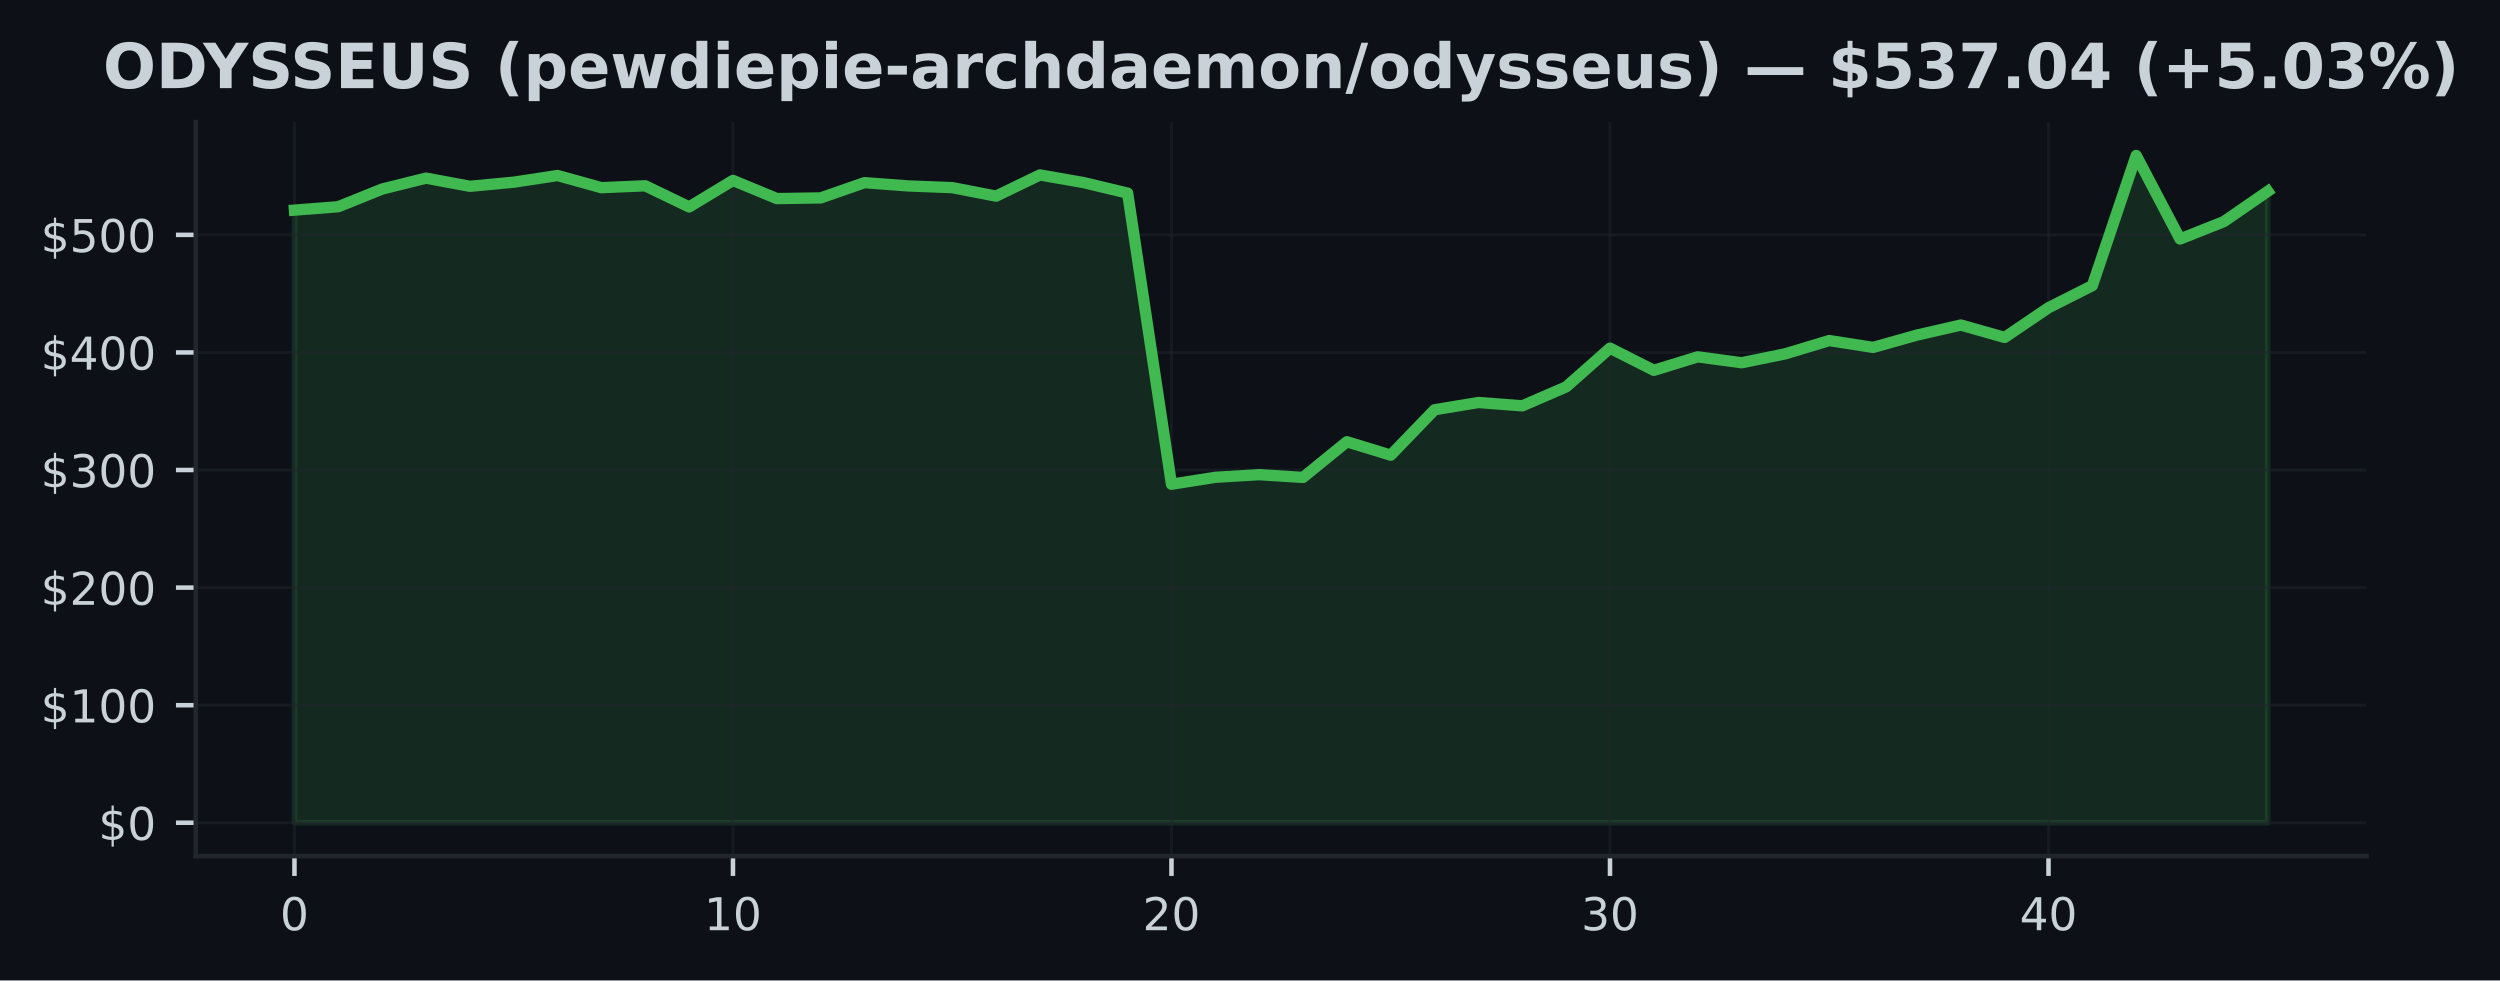
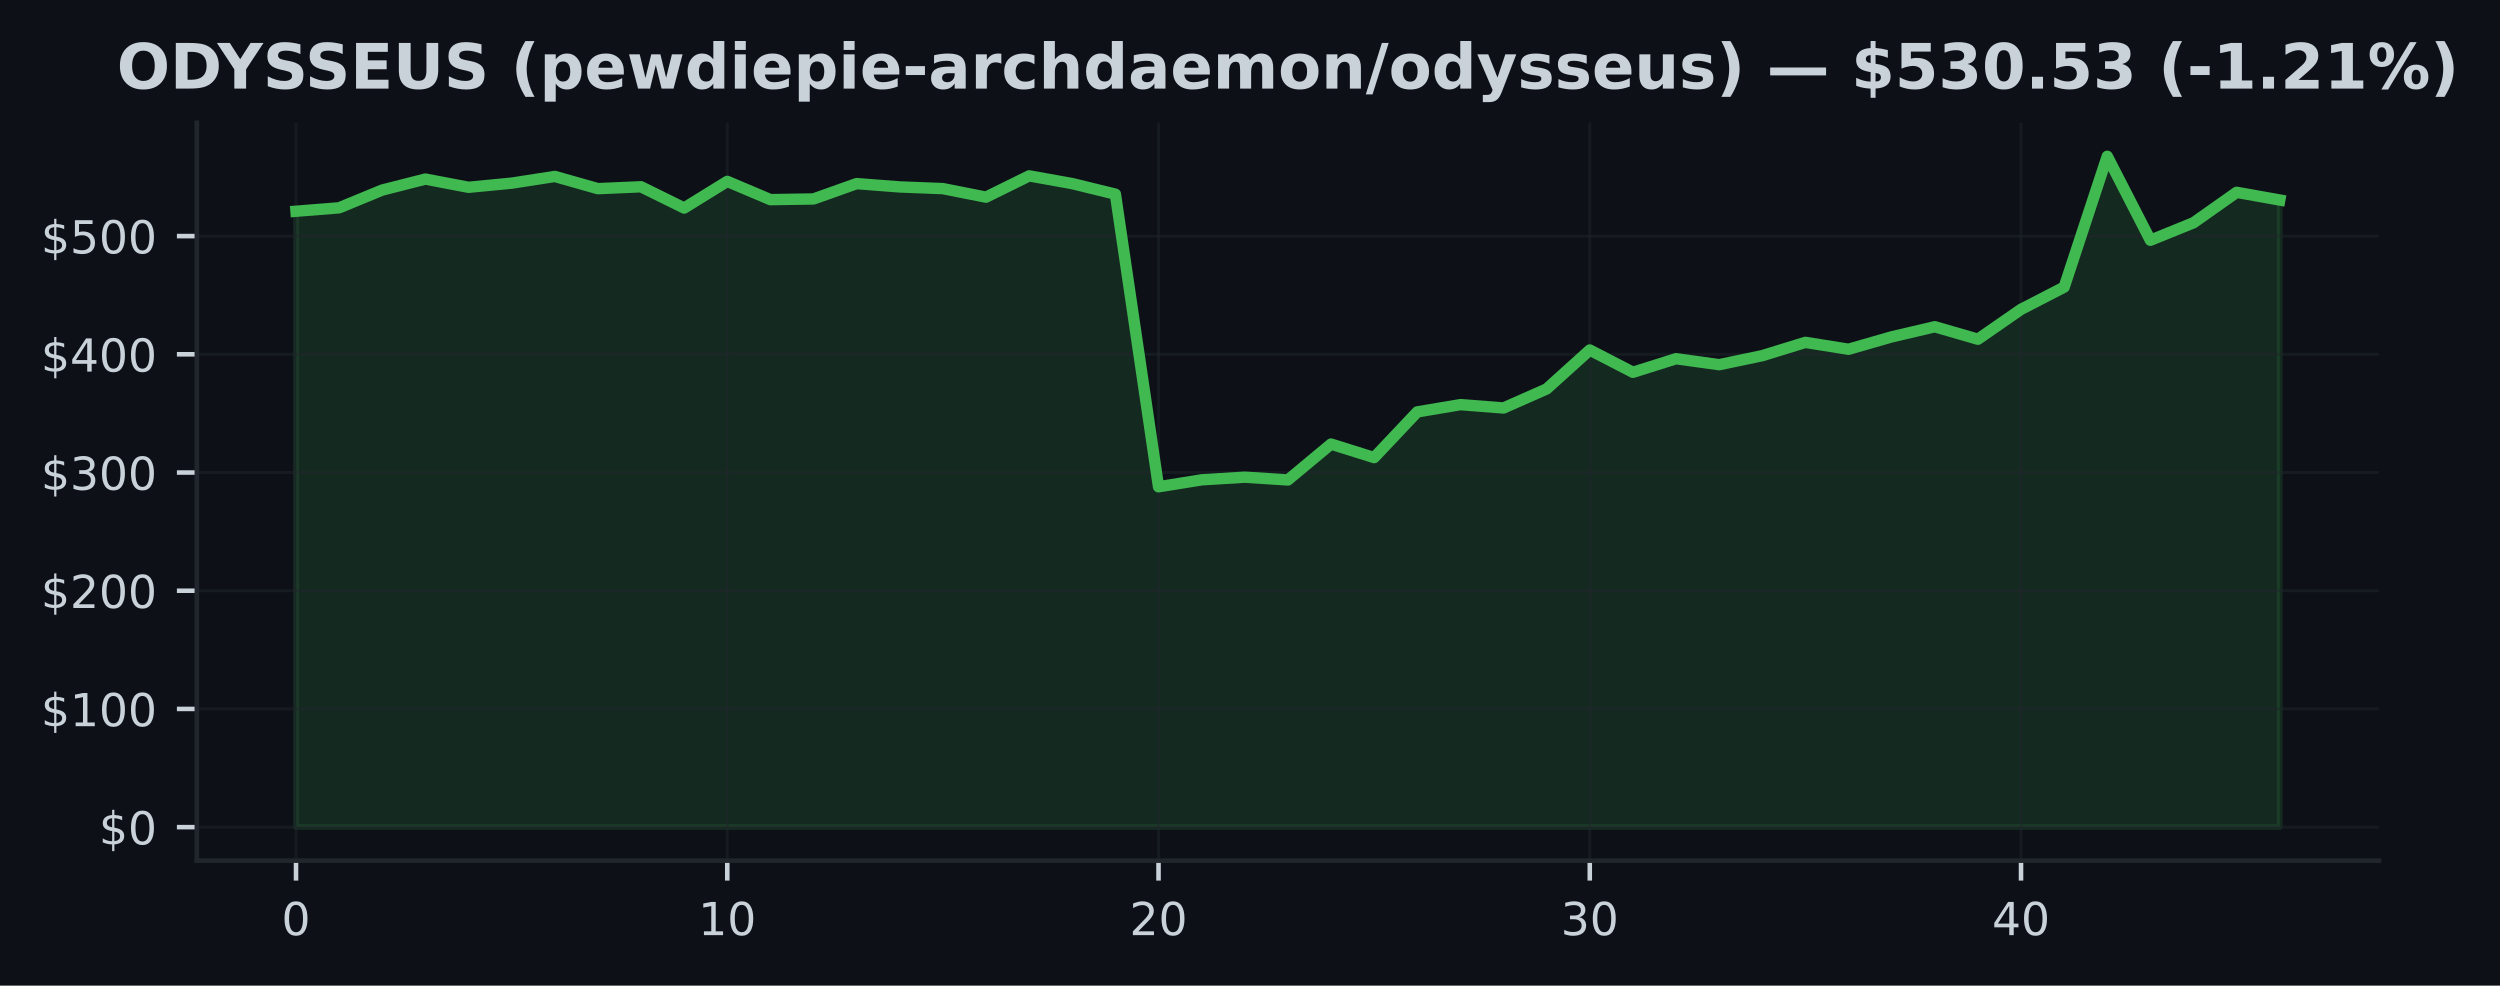
- <svg xmlns="http://www.w3.org/2000/svg" xmlns:xlink="http://www.w3.org/1999/xlink" width="441.288pt" height="173.061pt" viewBox="0 0 441.288 173.061" version="1.1">
+ <svg xmlns="http://www.w3.org/2000/svg" xmlns:xlink="http://www.w3.org/1999/xlink" width="438.962pt" height="173.061pt" viewBox="0 0 438.962 173.061" version="1.1">
  <defs>
    <style type="text/css">*{stroke-linejoin: round; stroke-linecap: butt}</style>
  </defs>
  <g id="figure_1">
    <g id="patch_1">
-       <path d="M 0 173.061  L 441.288 173.061  L 441.288 0  L 0 0  z " style="fill: #0d1117" />
+       <path d="M 0 173.061  L 438.962 173.061  L 438.962 0  L 0 0  z " style="fill: #0d1117" />
    </g>
    <g id="axes_1">
      <g id="patch_2">
        <path d="M 34.56 151.118  L 417.71 151.118  L 417.71 21.558  L 34.56 21.558  z " style="fill: #0d1117" />
      </g>
      <g id="FillBetweenPolyCollection_1">
        <defs>
-           <path id="m5da4e357b6" d="M 51.976 -27.832  L 51.976 -135.969  L 59.716 -136.573  L 67.457 -139.692  L 75.197 -141.618  L 82.938 -140.174  L 90.678 -140.902  L 98.418 -142.079  L 106.159 -139.935  L 113.899 -140.267  L 121.64 -136.533  L 129.38 -141.211  L 137.12 -138.007  L 144.861 -138.127  L 152.601 -140.821  L 160.342 -140.238  L 168.082 -139.941  L 175.822 -138.443  L 183.563 -142.181  L 191.303 -140.823  L 199.044 -138.968  L 206.784 -87.588  L 214.524 -88.808  L 222.265 -89.275  L 230.005 -88.785  L 237.746 -95.087  L 245.486 -92.714  L 253.226 -100.736  L 260.967 -102.012  L 268.707 -101.423  L 276.448 -104.771  L 284.188 -111.605  L 291.928 -107.693  L 299.669 -110.075  L 307.409 -109.027  L 315.15 -110.611  L 322.89 -112.946  L 330.63 -111.736  L 338.371 -113.913  L 346.111 -115.687  L 353.852 -113.498  L 361.592 -118.745  L 369.332 -122.646  L 377.073 -145.613  L 384.813 -130.876  L 392.554 -133.951  L 400.294 -139.292  L 400.294 -27.832  L 400.294 -27.832  L 392.554 -27.832  L 384.813 -27.832  L 377.073 -27.832  L 369.332 -27.832  L 361.592 -27.832  L 353.852 -27.832  L 346.111 -27.832  L 338.371 -27.832  L 330.63 -27.832  L 322.89 -27.832  L 315.15 -27.832  L 307.409 -27.832  L 299.669 -27.832  L 291.928 -27.832  L 284.188 -27.832  L 276.448 -27.832  L 268.707 -27.832  L 260.967 -27.832  L 253.226 -27.832  L 245.486 -27.832  L 237.746 -27.832  L 230.005 -27.832  L 222.265 -27.832  L 214.524 -27.832  L 206.784 -27.832  L 199.044 -27.832  L 191.303 -27.832  L 183.563 -27.832  L 175.822 -27.832  L 168.082 -27.832  L 160.342 -27.832  L 152.601 -27.832  L 144.861 -27.832  L 137.12 -27.832  L 129.38 -27.832  L 121.64 -27.832  L 113.899 -27.832  L 106.159 -27.832  L 98.418 -27.832  L 90.678 -27.832  L 82.938 -27.832  L 75.197 -27.832  L 67.457 -27.832  L 59.716 -27.832  L 51.976 -27.832  z " style="stroke: #3fb950; stroke-opacity: 0.15" />
+           <path id="m3470748bbb" d="M 51.976 -27.832  L 51.976 -135.969  L 59.548 -136.573  L 67.12 -139.692  L 74.692 -141.618  L 82.264 -140.174  L 89.837 -140.902  L 97.409 -142.079  L 104.981 -139.935  L 112.553 -140.267  L 120.125 -136.533  L 127.697 -141.211  L 135.269 -138.007  L 142.842 -138.127  L 150.414 -140.821  L 157.986 -140.238  L 165.558 -139.941  L 173.13 -138.443  L 180.702 -142.181  L 188.274 -140.823  L 195.846 -138.968  L 203.419 -87.588  L 210.991 -88.808  L 218.563 -89.275  L 226.135 -88.785  L 233.707 -95.087  L 241.279 -92.714  L 248.851 -100.736  L 256.424 -102.012  L 263.996 -101.423  L 271.568 -104.771  L 279.14 -111.605  L 286.712 -107.693  L 294.284 -110.075  L 301.856 -109.027  L 309.428 -110.611  L 317.001 -112.946  L 324.573 -111.736  L 332.145 -113.913  L 339.717 -115.687  L 347.289 -113.498  L 354.861 -118.745  L 362.433 -122.646  L 370.006 -145.613  L 377.578 -130.876  L 385.15 -133.951  L 392.722 -139.292  L 400.294 -137.94  L 400.294 -27.832  L 400.294 -27.832  L 392.722 -27.832  L 385.15 -27.832  L 377.578 -27.832  L 370.006 -27.832  L 362.433 -27.832  L 354.861 -27.832  L 347.289 -27.832  L 339.717 -27.832  L 332.145 -27.832  L 324.573 -27.832  L 317.001 -27.832  L 309.428 -27.832  L 301.856 -27.832  L 294.284 -27.832  L 286.712 -27.832  L 279.14 -27.832  L 271.568 -27.832  L 263.996 -27.832  L 256.424 -27.832  L 248.851 -27.832  L 241.279 -27.832  L 233.707 -27.832  L 226.135 -27.832  L 218.563 -27.832  L 210.991 -27.832  L 203.419 -27.832  L 195.846 -27.832  L 188.274 -27.832  L 180.702 -27.832  L 173.13 -27.832  L 165.558 -27.832  L 157.986 -27.832  L 150.414 -27.832  L 142.842 -27.832  L 135.269 -27.832  L 127.697 -27.832  L 120.125 -27.832  L 112.553 -27.832  L 104.981 -27.832  L 97.409 -27.832  L 89.837 -27.832  L 82.264 -27.832  L 74.692 -27.832  L 67.12 -27.832  L 59.548 -27.832  L 51.976 -27.832  z " style="stroke: #3fb950; stroke-opacity: 0.15" />
        </defs>
-         <g clip-path="url(#p5d2238ee7b)">
-           <use xlink:href="#m5da4e357b6" x="0" y="173.061" style="fill: #3fb950; fill-opacity: 0.15; stroke: #3fb950; stroke-opacity: 0.15" />
+         <g clip-path="url(#paad6cc7147)">
+           <use xlink:href="#m3470748bbb" x="0" y="173.061" style="fill: #3fb950; fill-opacity: 0.15; stroke: #3fb950; stroke-opacity: 0.15" />
        </g>
      </g>
      <g id="matplotlib.axis_1">
        <g id="xtick_1">
          <g id="line2d_1">
-             <path d="M 51.976 151.118  L 51.976 21.558  " clip-path="url(#p5d2238ee7b)" style="fill: none; stroke: #21262d; stroke-opacity: 0.5; stroke-width: 0.5; stroke-linecap: square" />
+             <path d="M 51.976 151.118  L 51.976 21.558  " clip-path="url(#paad6cc7147)" style="fill: none; stroke: #21262d; stroke-opacity: 0.5; stroke-width: 0.5; stroke-linecap: square" />
          </g>
          <g id="line2d_2">
            <defs>
-               <path id="m92e3b420be" d="M 0 0  L 0 3.5  " style="stroke: #c9d1d9; stroke-width: 0.8" />
+               <path id="m1398253176" d="M 0 0  L 0 3.5  " style="stroke: #c9d1d9; stroke-width: 0.8" />
            </defs>
            <g>
-               <use xlink:href="#m92e3b420be" x="51.976" y="151.118" style="fill: #c9d1d9; stroke: #c9d1d9; stroke-width: 0.8" />
+               <use xlink:href="#m1398253176" x="51.976" y="151.118" style="fill: #c9d1d9; stroke: #c9d1d9; stroke-width: 0.8" />
            </g>
          </g>
          <g id="text_1">
            <g style="fill: #c9d1d9" transform="translate(49.43091 164.197) scale(0.08 -0.08)">
              <defs>
                <path id="DejaVuSans-30" d="M 2034 4250  Q 1547 4250 1301 3770  Q 1056 3291 1056 2328  Q 1056 1369 1301 889  Q 1547 409 2034 409  Q 2525 409 2770 889  Q 3016 1369 3016 2328  Q 3016 3291 2770 3770  Q 2525 4250 2034 4250  z M 2034 4750  Q 2819 4750 3233 4129  Q 3647 3509 3647 2328  Q 3647 1150 3233 529  Q 2819 -91 2034 -91  Q 1250 -91 836 529  Q 422 1150 422 2328  Q 422 3509 836 4129  Q 1250 4750 2034 4750  z " transform="scale(0.015625)" />
              </defs>
              <use xlink:href="#DejaVuSans-30" />
            </g>
          </g>
        </g>
        <g id="xtick_2">
          <g id="line2d_3">
-             <path d="M 129.38 151.118  L 129.38 21.558  " clip-path="url(#p5d2238ee7b)" style="fill: none; stroke: #21262d; stroke-opacity: 0.5; stroke-width: 0.5; stroke-linecap: square" />
+             <path d="M 127.697 151.118  L 127.697 21.558  " clip-path="url(#paad6cc7147)" style="fill: none; stroke: #21262d; stroke-opacity: 0.5; stroke-width: 0.5; stroke-linecap: square" />
          </g>
          <g id="line2d_4">
            <g>
-               <use xlink:href="#m92e3b420be" x="129.38" y="151.118" style="fill: #c9d1d9; stroke: #c9d1d9; stroke-width: 0.8" />
+               <use xlink:href="#m1398253176" x="127.697" y="151.118" style="fill: #c9d1d9; stroke: #c9d1d9; stroke-width: 0.8" />
            </g>
          </g>
          <g id="text_2">
-             <g style="fill: #c9d1d9" transform="translate(124.2899 164.197) scale(0.08 -0.08)">
+             <g style="fill: #c9d1d9" transform="translate(122.6073 164.197) scale(0.08 -0.08)">
              <defs>
                <path id="DejaVuSans-31" d="M 794 531  L 1825 531  L 1825 4091  L 703 3866  L 703 4441  L 1819 4666  L 2450 4666  L 2450 531  L 3481 531  L 3481 0  L 794 0  L 794 531  z " transform="scale(0.015625)" />
              </defs>
              <use xlink:href="#DejaVuSans-31" />
              <use xlink:href="#DejaVuSans-30" transform="translate(63.62305 0)" />
            </g>
          </g>
        </g>
        <g id="xtick_3">
          <g id="line2d_5">
-             <path d="M 206.784 151.118  L 206.784 21.558  " clip-path="url(#p5d2238ee7b)" style="fill: none; stroke: #21262d; stroke-opacity: 0.5; stroke-width: 0.5; stroke-linecap: square" />
+             <path d="M 203.419 151.118  L 203.419 21.558  " clip-path="url(#paad6cc7147)" style="fill: none; stroke: #21262d; stroke-opacity: 0.5; stroke-width: 0.5; stroke-linecap: square" />
          </g>
          <g id="line2d_6">
            <g>
-               <use xlink:href="#m92e3b420be" x="206.784" y="151.118" style="fill: #c9d1d9; stroke: #c9d1d9; stroke-width: 0.8" />
+               <use xlink:href="#m1398253176" x="203.419" y="151.118" style="fill: #c9d1d9; stroke: #c9d1d9; stroke-width: 0.8" />
            </g>
          </g>
          <g id="text_3">
-             <g style="fill: #c9d1d9" transform="translate(201.694 164.197) scale(0.08 -0.08)">
+             <g style="fill: #c9d1d9" transform="translate(198.3286 164.197) scale(0.08 -0.08)">
              <defs>
                <path id="DejaVuSans-32" d="M 1228 531  L 3431 531  L 3431 0  L 469 0  L 469 531  Q 828 903 1448 1529  Q 2069 2156 2228 2338  Q 2531 2678 2651 2914  Q 2772 3150 2772 3378  Q 2772 3750 2511 3984  Q 2250 4219 1831 4219  Q 1534 4219 1204 4116  Q 875 4013 500 3803  L 500 4441  Q 881 4594 1212 4672  Q 1544 4750 1819 4750  Q 2544 4750 2975 4387  Q 3406 4025 3406 3419  Q 3406 3131 3298 2873  Q 3191 2616 2906 2266  Q 2828 2175 2409 1742  Q 1991 1309 1228 531  z " transform="scale(0.015625)" />
              </defs>
              <use xlink:href="#DejaVuSans-32" />
              <use xlink:href="#DejaVuSans-30" transform="translate(63.62305 0)" />
            </g>
          </g>
        </g>
        <g id="xtick_4">
          <g id="line2d_7">
-             <path d="M 284.188 151.118  L 284.188 21.558  " clip-path="url(#p5d2238ee7b)" style="fill: none; stroke: #21262d; stroke-opacity: 0.5; stroke-width: 0.5; stroke-linecap: square" />
+             <path d="M 279.14 151.118  L 279.14 21.558  " clip-path="url(#paad6cc7147)" style="fill: none; stroke: #21262d; stroke-opacity: 0.5; stroke-width: 0.5; stroke-linecap: square" />
          </g>
          <g id="line2d_8">
            <g>
-               <use xlink:href="#m92e3b420be" x="284.188" y="151.118" style="fill: #c9d1d9; stroke: #c9d1d9; stroke-width: 0.8" />
+               <use xlink:href="#m1398253176" x="279.14" y="151.118" style="fill: #c9d1d9; stroke: #c9d1d9; stroke-width: 0.8" />
            </g>
          </g>
          <g id="text_4">
-             <g style="fill: #c9d1d9" transform="translate(279.098 164.197) scale(0.08 -0.08)">
+             <g style="fill: #c9d1d9" transform="translate(274.0499 164.197) scale(0.08 -0.08)">
              <defs>
                <path id="DejaVuSans-33" d="M 2597 2516  Q 3050 2419 3304 2112  Q 3559 1806 3559 1356  Q 3559 666 3084 287  Q 2609 -91 1734 -91  Q 1441 -91 1130 -33  Q 819 25 488 141  L 488 750  Q 750 597 1062 519  Q 1375 441 1716 441  Q 2309 441 2620 675  Q 2931 909 2931 1356  Q 2931 1769 2642 2001  Q 2353 2234 1838 2234  L 1294 2234  L 1294 2753  L 1863 2753  Q 2328 2753 2575 2939  Q 2822 3125 2822 3475  Q 2822 3834 2567 4026  Q 2313 4219 1838 4219  Q 1578 4219 1281 4162  Q 984 4106 628 3988  L 628 4550  Q 988 4650 1302 4700  Q 1616 4750 1894 4750  Q 2613 4750 3031 4423  Q 3450 4097 3450 3541  Q 3450 3153 3228 2886  Q 3006 2619 2597 2516  z " transform="scale(0.015625)" />
              </defs>
              <use xlink:href="#DejaVuSans-33" />
              <use xlink:href="#DejaVuSans-30" transform="translate(63.62305 0)" />
            </g>
          </g>
        </g>
        <g id="xtick_5">
          <g id="line2d_9">
-             <path d="M 361.592 151.118  L 361.592 21.558  " clip-path="url(#p5d2238ee7b)" style="fill: none; stroke: #21262d; stroke-opacity: 0.5; stroke-width: 0.5; stroke-linecap: square" />
+             <path d="M 354.861 151.118  L 354.861 21.558  " clip-path="url(#paad6cc7147)" style="fill: none; stroke: #21262d; stroke-opacity: 0.5; stroke-width: 0.5; stroke-linecap: square" />
          </g>
          <g id="line2d_10">
            <g>
-               <use xlink:href="#m92e3b420be" x="361.592" y="151.118" style="fill: #c9d1d9; stroke: #c9d1d9; stroke-width: 0.8" />
+               <use xlink:href="#m1398253176" x="354.861" y="151.118" style="fill: #c9d1d9; stroke: #c9d1d9; stroke-width: 0.8" />
            </g>
          </g>
          <g id="text_5">
-             <g style="fill: #c9d1d9" transform="translate(356.5021 164.197) scale(0.08 -0.08)">
+             <g style="fill: #c9d1d9" transform="translate(349.7713 164.197) scale(0.08 -0.08)">
              <defs>
                <path id="DejaVuSans-34" d="M 2419 4116  L 825 1625  L 2419 1625  L 2419 4116  z M 2253 4666  L 3047 4666  L 3047 1625  L 3713 1625  L 3713 1100  L 3047 1100  L 3047 0  L 2419 0  L 2419 1100  L 313 1100  L 313 1709  L 2253 4666  z " transform="scale(0.015625)" />
              </defs>
              <use xlink:href="#DejaVuSans-34" />
              <use xlink:href="#DejaVuSans-30" transform="translate(63.62305 0)" />
            </g>
          </g>
        </g>
      </g>
      <g id="matplotlib.axis_2">
        <g id="ytick_1">
          <g id="line2d_11">
-             <path d="M 34.56 145.229  L 417.71 145.229  " clip-path="url(#p5d2238ee7b)" style="fill: none; stroke: #21262d; stroke-opacity: 0.5; stroke-width: 0.5; stroke-linecap: square" />
+             <path d="M 34.56 145.229  L 417.71 145.229  " clip-path="url(#paad6cc7147)" style="fill: none; stroke: #21262d; stroke-opacity: 0.5; stroke-width: 0.5; stroke-linecap: square" />
          </g>
          <g id="line2d_12">
            <defs>
-               <path id="mc736901698" d="M 0 0  L -3.5 0  " style="stroke: #c9d1d9; stroke-width: 0.8" />
+               <path id="mc2b0e1f0c0" d="M 0 0  L -3.5 0  " style="stroke: #c9d1d9; stroke-width: 0.8" />
            </defs>
            <g>
-               <use xlink:href="#mc736901698" x="34.56" y="145.229" style="fill: #c9d1d9; stroke: #c9d1d9; stroke-width: 0.8" />
+               <use xlink:href="#mc2b0e1f0c0" x="34.56" y="145.229" style="fill: #c9d1d9; stroke: #c9d1d9; stroke-width: 0.8" />
            </g>
          </g>
          <g id="text_6">
            <g style="fill: #c9d1d9" transform="translate(17.38 148.2686) scale(0.08 -0.08)">
              <defs>
                <path id="DejaVuSans-24" d="M 2163 -941  L 1850 -941  L 1847 0  Q 1519 6 1191 76  Q 863 147 531 288  L 531 850  Q 850 650 1176 548  Q 1503 447 1850 444  L 1850 1869  Q 1159 1981 845 2250  Q 531 2519 531 2988  Q 531 3497 872 3790  Q 1213 4084 1850 4128  L 1850 4863  L 2163 4863  L 2163 4138  Q 2453 4125 2725 4076  Q 2997 4028 3256 3944  L 3256 3397  Q 2997 3528 2723 3600  Q 2450 3672 2163 3684  L 2163 2350  Q 2872 2241 3206 1959  Q 3541 1678 3541 1191  Q 3541 663 3186 358  Q 2831 53 2163 6  L 2163 -941  z M 1850 2406  L 1850 3688  Q 1488 3647 1297 3481  Q 1106 3316 1106 3041  Q 1106 2772 1282 2622  Q 1459 2472 1850 2406  z M 2163 1806  L 2163 453  Q 2559 506 2761 678  Q 2963 850 2963 1131  Q 2963 1406 2770 1568  Q 2578 1731 2163 1806  z " transform="scale(0.015625)" />
              </defs>
              <use xlink:href="#DejaVuSans-24" />
              <use xlink:href="#DejaVuSans-30" transform="translate(63.62305 0)" />
            </g>
          </g>
        </g>
        <g id="ytick_2">
          <g id="line2d_13">
-             <path d="M 34.56 124.475  L 417.71 124.475  " clip-path="url(#p5d2238ee7b)" style="fill: none; stroke: #21262d; stroke-opacity: 0.5; stroke-width: 0.5; stroke-linecap: square" />
+             <path d="M 34.56 124.475  L 417.71 124.475  " clip-path="url(#paad6cc7147)" style="fill: none; stroke: #21262d; stroke-opacity: 0.5; stroke-width: 0.5; stroke-linecap: square" />
          </g>
          <g id="line2d_14">
            <g>
-               <use xlink:href="#mc736901698" x="34.56" y="124.475" style="fill: #c9d1d9; stroke: #c9d1d9; stroke-width: 0.8" />
+               <use xlink:href="#mc2b0e1f0c0" x="34.56" y="124.475" style="fill: #c9d1d9; stroke: #c9d1d9; stroke-width: 0.8" />
            </g>
          </g>
          <g id="text_7">
            <g style="fill: #c9d1d9" transform="translate(7.2 127.5141) scale(0.08 -0.08)">
              <use xlink:href="#DejaVuSans-24" />
              <use xlink:href="#DejaVuSans-31" transform="translate(63.62305 0)" />
              <use xlink:href="#DejaVuSans-30" transform="translate(127.2461 0)" />
              <use xlink:href="#DejaVuSans-30" transform="translate(190.8691 0)" />
            </g>
          </g>
        </g>
        <g id="ytick_3">
          <g id="line2d_15">
-             <path d="M 34.56 103.72  L 417.71 103.72  " clip-path="url(#p5d2238ee7b)" style="fill: none; stroke: #21262d; stroke-opacity: 0.5; stroke-width: 0.5; stroke-linecap: square" />
+             <path d="M 34.56 103.72  L 417.71 103.72  " clip-path="url(#paad6cc7147)" style="fill: none; stroke: #21262d; stroke-opacity: 0.5; stroke-width: 0.5; stroke-linecap: square" />
          </g>
          <g id="line2d_16">
            <g>
-               <use xlink:href="#mc736901698" x="34.56" y="103.72" style="fill: #c9d1d9; stroke: #c9d1d9; stroke-width: 0.8" />
+               <use xlink:href="#mc2b0e1f0c0" x="34.56" y="103.72" style="fill: #c9d1d9; stroke: #c9d1d9; stroke-width: 0.8" />
            </g>
          </g>
          <g id="text_8">
            <g style="fill: #c9d1d9" transform="translate(7.2 106.7596) scale(0.08 -0.08)">
              <use xlink:href="#DejaVuSans-24" />
              <use xlink:href="#DejaVuSans-32" transform="translate(63.62305 0)" />
              <use xlink:href="#DejaVuSans-30" transform="translate(127.2461 0)" />
              <use xlink:href="#DejaVuSans-30" transform="translate(190.8691 0)" />
            </g>
          </g>
        </g>
        <g id="ytick_4">
          <g id="line2d_17">
-             <path d="M 34.56 82.966  L 417.71 82.966  " clip-path="url(#p5d2238ee7b)" style="fill: none; stroke: #21262d; stroke-opacity: 0.5; stroke-width: 0.5; stroke-linecap: square" />
+             <path d="M 34.56 82.966  L 417.71 82.966  " clip-path="url(#paad6cc7147)" style="fill: none; stroke: #21262d; stroke-opacity: 0.5; stroke-width: 0.5; stroke-linecap: square" />
          </g>
          <g id="line2d_18">
            <g>
-               <use xlink:href="#mc736901698" x="34.56" y="82.966" style="fill: #c9d1d9; stroke: #c9d1d9; stroke-width: 0.8" />
+               <use xlink:href="#mc2b0e1f0c0" x="34.56" y="82.966" style="fill: #c9d1d9; stroke: #c9d1d9; stroke-width: 0.8" />
            </g>
          </g>
          <g id="text_9">
            <g style="fill: #c9d1d9" transform="translate(7.2 86.00505) scale(0.08 -0.08)">
              <use xlink:href="#DejaVuSans-24" />
              <use xlink:href="#DejaVuSans-33" transform="translate(63.62305 0)" />
              <use xlink:href="#DejaVuSans-30" transform="translate(127.2461 0)" />
              <use xlink:href="#DejaVuSans-30" transform="translate(190.8691 0)" />
            </g>
          </g>
        </g>
        <g id="ytick_5">
          <g id="line2d_19">
-             <path d="M 34.56 62.211  L 417.71 62.211  " clip-path="url(#p5d2238ee7b)" style="fill: none; stroke: #21262d; stroke-opacity: 0.5; stroke-width: 0.5; stroke-linecap: square" />
+             <path d="M 34.56 62.211  L 417.71 62.211  " clip-path="url(#paad6cc7147)" style="fill: none; stroke: #21262d; stroke-opacity: 0.5; stroke-width: 0.5; stroke-linecap: square" />
          </g>
          <g id="line2d_20">
            <g>
-               <use xlink:href="#mc736901698" x="34.56" y="62.211" style="fill: #c9d1d9; stroke: #c9d1d9; stroke-width: 0.8" />
+               <use xlink:href="#mc2b0e1f0c0" x="34.56" y="62.211" style="fill: #c9d1d9; stroke: #c9d1d9; stroke-width: 0.8" />
            </g>
          </g>
          <g id="text_10">
            <g style="fill: #c9d1d9" transform="translate(7.2 65.25054) scale(0.08 -0.08)">
              <use xlink:href="#DejaVuSans-24" />
              <use xlink:href="#DejaVuSans-34" transform="translate(63.62305 0)" />
              <use xlink:href="#DejaVuSans-30" transform="translate(127.2461 0)" />
              <use xlink:href="#DejaVuSans-30" transform="translate(190.8691 0)" />
            </g>
          </g>
        </g>
        <g id="ytick_6">
          <g id="line2d_21">
-             <path d="M 34.56 41.457  L 417.71 41.457  " clip-path="url(#p5d2238ee7b)" style="fill: none; stroke: #21262d; stroke-opacity: 0.5; stroke-width: 0.5; stroke-linecap: square" />
+             <path d="M 34.56 41.457  L 417.71 41.457  " clip-path="url(#paad6cc7147)" style="fill: none; stroke: #21262d; stroke-opacity: 0.5; stroke-width: 0.5; stroke-linecap: square" />
          </g>
          <g id="line2d_22">
            <g>
-               <use xlink:href="#mc736901698" x="34.56" y="41.457" style="fill: #c9d1d9; stroke: #c9d1d9; stroke-width: 0.8" />
+               <use xlink:href="#mc2b0e1f0c0" x="34.56" y="41.457" style="fill: #c9d1d9; stroke: #c9d1d9; stroke-width: 0.8" />
            </g>
          </g>
          <g id="text_11">
            <g style="fill: #c9d1d9" transform="translate(7.2 44.49604) scale(0.08 -0.08)">
              <defs>
                <path id="DejaVuSans-35" d="M 691 4666  L 3169 4666  L 3169 4134  L 1269 4134  L 1269 2991  Q 1406 3038 1543 3061  Q 1681 3084 1819 3084  Q 2600 3084 3056 2656  Q 3513 2228 3513 1497  Q 3513 744 3044 326  Q 2575 -91 1722 -91  Q 1428 -91 1123 -41  Q 819 9 494 109  L 494 744  Q 775 591 1075 516  Q 1375 441 1709 441  Q 2250 441 2565 725  Q 2881 1009 2881 1497  Q 2881 1984 2565 2268  Q 2250 2553 1709 2553  Q 1456 2553 1204 2497  Q 953 2441 691 2322  L 691 4666  z " transform="scale(0.015625)" />
              </defs>
              <use xlink:href="#DejaVuSans-24" />
              <use xlink:href="#DejaVuSans-35" transform="translate(63.62305 0)" />
              <use xlink:href="#DejaVuSans-30" transform="translate(127.2461 0)" />
              <use xlink:href="#DejaVuSans-30" transform="translate(190.8691 0)" />
            </g>
          </g>
        </g>
      </g>
      <g id="line2d_23">
-         <path d="M 51.976 37.092  L 59.716 36.488  L 67.457 33.369  L 75.197 31.443  L 82.938 32.887  L 90.678 32.159  L 98.418 30.982  L 106.159 33.126  L 113.899 32.794  L 121.64 36.527  L 129.38 31.849  L 137.12 35.054  L 144.861 34.934  L 152.601 32.24  L 160.342 32.823  L 168.082 33.12  L 175.822 34.618  L 183.563 30.88  L 191.303 32.238  L 199.044 34.093  L 206.784 85.473  L 214.524 84.252  L 222.265 83.785  L 230.005 84.275  L 237.746 77.974  L 245.486 80.346  L 253.226 72.325  L 260.967 71.048  L 268.707 71.638  L 276.448 68.29  L 284.188 61.456  L 291.928 65.368  L 299.669 62.985  L 307.409 64.033  L 315.15 62.45  L 322.89 60.115  L 330.63 61.325  L 338.371 59.148  L 346.111 57.373  L 353.852 59.563  L 361.592 54.316  L 369.332 50.414  L 377.073 27.447  L 384.813 42.185  L 392.554 39.109  L 400.294 33.769  " clip-path="url(#p5d2238ee7b)" style="fill: none; stroke: #3fb950; stroke-width: 2; stroke-linecap: square" />
+         <path d="M 51.976 37.092  L 59.548 36.488  L 67.12 33.369  L 74.692 31.443  L 82.264 32.887  L 89.837 32.159  L 97.409 30.982  L 104.981 33.126  L 112.553 32.794  L 120.125 36.527  L 127.697 31.849  L 135.269 35.054  L 142.842 34.934  L 150.414 32.24  L 157.986 32.823  L 165.558 33.12  L 173.13 34.618  L 180.702 30.88  L 188.274 32.238  L 195.846 34.093  L 203.419 85.473  L 210.991 84.252  L 218.563 83.785  L 226.135 84.275  L 233.707 77.974  L 241.279 80.346  L 248.851 72.325  L 256.424 71.048  L 263.996 71.638  L 271.568 68.29  L 279.14 61.456  L 286.712 65.368  L 294.284 62.985  L 301.856 64.033  L 309.428 62.45  L 317.001 60.115  L 324.573 61.325  L 332.145 59.148  L 339.717 57.373  L 347.289 59.563  L 354.861 54.316  L 362.433 50.414  L 370.006 27.447  L 377.578 42.185  L 385.15 39.109  L 392.722 33.769  L 400.294 35.12  " clip-path="url(#paad6cc7147)" style="fill: none; stroke: #3fb950; stroke-width: 2; stroke-linecap: square" />
      </g>
      <g id="patch_3">
        <path d="M 34.56 151.118  L 34.56 21.558  " style="fill: none; stroke: #21262d; stroke-width: 0.8; stroke-linejoin: miter; stroke-linecap: square" />
      </g>
      <g id="patch_4">
        <path d="M 34.56 151.118  L 417.71 151.118  " style="fill: none; stroke: #21262d; stroke-width: 0.8; stroke-linejoin: miter; stroke-linecap: square" />
      </g>
      <g id="text_12">
-         <g style="fill: #c9d1d9" transform="translate(18.18172 15.55828) scale(0.11 -0.11)">
+         <g style="fill: #c9d1d9" transform="translate(20.50805 15.55828) scale(0.11 -0.11)">
          <defs>
            <path id="DejaVuSans-Bold-4f" d="M 2719 3878  Q 2169 3878 1866 3472  Q 1563 3066 1563 2328  Q 1563 1594 1866 1187  Q 2169 781 2719 781  Q 3272 781 3575 1187  Q 3878 1594 3878 2328  Q 3878 3066 3575 3472  Q 3272 3878 2719 3878  z M 2719 4750  Q 3844 4750 4481 4106  Q 5119 3463 5119 2328  Q 5119 1197 4481 553  Q 3844 -91 2719 -91  Q 1597 -91 958 553  Q 319 1197 319 2328  Q 319 3463 958 4106  Q 1597 4750 2719 4750  z " transform="scale(0.015625)" />
            <path id="DejaVuSans-Bold-44" d="M 1791 3756  L 1791 909  L 2222 909  Q 2959 909 3348 1275  Q 3738 1641 3738 2338  Q 3738 3031 3350 3393  Q 2963 3756 2222 3756  L 1791 3756  z M 588 4666  L 1856 4666  Q 2919 4666 3439 4514  Q 3959 4363 4331 4000  Q 4659 3684 4818 3271  Q 4978 2859 4978 2338  Q 4978 1809 4818 1395  Q 4659 981 4331 666  Q 3956 303 3431 151  Q 2906 0 1856 0  L 588 0  L 588 4666  z " transform="scale(0.015625)" />
            <path id="DejaVuSans-Bold-59" d="M -63 4666  L 1253 4666  L 2316 3003  L 3378 4666  L 4697 4666  L 2919 1966  L 2919 0  L 1716 0  L 1716 1966  L -63 4666  z " transform="scale(0.015625)" />
            <path id="DejaVuSans-Bold-53" d="M 3834 4519  L 3834 3531  Q 3450 3703 3084 3790  Q 2719 3878 2394 3878  Q 1963 3878 1756 3759  Q 1550 3641 1550 3391  Q 1550 3203 1689 3098  Q 1828 2994 2194 2919  L 2706 2816  Q 3484 2659 3812 2340  Q 4141 2022 4141 1434  Q 4141 663 3683 286  Q 3225 -91 2284 -91  Q 1841 -91 1394 -6  Q 947 78 500 244  L 500 1259  Q 947 1022 1364 901  Q 1781 781 2169 781  Q 2563 781 2772 912  Q 2981 1044 2981 1288  Q 2981 1506 2839 1625  Q 2697 1744 2272 1838  L 1806 1941  Q 1106 2091 782 2419  Q 459 2747 459 3303  Q 459 4000 909 4375  Q 1359 4750 2203 4750  Q 2588 4750 2994 4692  Q 3400 4634 3834 4519  z " transform="scale(0.015625)" />
            <path id="DejaVuSans-Bold-45" d="M 588 4666  L 3834 4666  L 3834 3756  L 1791 3756  L 1791 2888  L 3713 2888  L 3713 1978  L 1791 1978  L 1791 909  L 3903 909  L 3903 0  L 588 0  L 588 4666  z " transform="scale(0.015625)" />
            <path id="DejaVuSans-Bold-55" d="M 588 4666  L 1791 4666  L 1791 1869  Q 1791 1291 1980 1042  Q 2169 794 2597 794  Q 3028 794 3217 1042  Q 3406 1291 3406 1869  L 3406 4666  L 4609 4666  L 4609 1869  Q 4609 878 4112 393  Q 3616 -91 2597 -91  Q 1581 -91 1084 393  Q 588 878 588 1869  L 588 4666  z " transform="scale(0.015625)" />
            <path id="DejaVuSans-Bold-20" transform="scale(0.015625)" />
            <path id="DejaVuSans-Bold-28" d="M 2413 -844  L 1484 -844  Q 1006 -72 778 623  Q 550 1319 550 2003  Q 550 2688 779 3389  Q 1009 4091 1484 4856  L 2413 4856  Q 2013 4116 1813 3408  Q 1613 2700 1613 2009  Q 1613 1319 1811 609  Q 2009 -100 2413 -844  z " transform="scale(0.015625)" />
            <path id="DejaVuSans-Bold-70" d="M 1656 506  L 1656 -1331  L 538 -1331  L 538 3500  L 1656 3500  L 1656 2988  Q 1888 3294 2169 3439  Q 2450 3584 2816 3584  Q 3463 3584 3878 3070  Q 4294 2556 4294 1747  Q 4294 938 3878 423  Q 3463 -91 2816 -91  Q 2450 -91 2169 54  Q 1888 200 1656 506  z M 2400 2772  Q 2041 2772 1848 2508  Q 1656 2244 1656 1747  Q 1656 1250 1848 986  Q 2041 722 2400 722  Q 2759 722 2948 984  Q 3138 1247 3138 1747  Q 3138 2247 2948 2509  Q 2759 2772 2400 2772  z " transform="scale(0.015625)" />
            <path id="DejaVuSans-Bold-65" d="M 4031 1759  L 4031 1441  L 1416 1441  Q 1456 1047 1700 850  Q 1944 653 2381 653  Q 2734 653 3104 758  Q 3475 863 3866 1075  L 3866 213  Q 3469 63 3072 -14  Q 2675 -91 2278 -91  Q 1328 -91 801 392  Q 275 875 275 1747  Q 275 2603 792 3093  Q 1309 3584 2216 3584  Q 3041 3584 3536 3087  Q 4031 2591 4031 1759  z M 2881 2131  Q 2881 2450 2695 2645  Q 2509 2841 2209 2841  Q 1884 2841 1681 2658  Q 1478 2475 1428 2131  L 2881 2131  z " transform="scale(0.015625)" />
            <path id="DejaVuSans-Bold-77" d="M 225 3500  L 1313 3500  L 1900 1088  L 2491 3500  L 3425 3500  L 4013 1113  L 4603 3500  L 5691 3500  L 4769 0  L 3547 0  L 2956 2406  L 2369 0  L 1147 0  L 225 3500  z " transform="scale(0.015625)" />
            <path id="DejaVuSans-Bold-64" d="M 2919 2988  L 2919 4863  L 4044 4863  L 4044 0  L 2919 0  L 2919 506  Q 2688 197 2409 53  Q 2131 -91 1766 -91  Q 1119 -91 703 423  Q 288 938 288 1747  Q 288 2556 703 3070  Q 1119 3584 1766 3584  Q 2128 3584 2408 3439  Q 2688 3294 2919 2988  z M 2181 722  Q 2541 722 2730 984  Q 2919 1247 2919 1747  Q 2919 2247 2730 2509  Q 2541 2772 2181 2772  Q 1825 2772 1636 2509  Q 1447 2247 1447 1747  Q 1447 1247 1636 984  Q 1825 722 2181 722  z " transform="scale(0.015625)" />
            <path id="DejaVuSans-Bold-69" d="M 538 3500  L 1656 3500  L 1656 0  L 538 0  L 538 3500  z M 538 4863  L 1656 4863  L 1656 3950  L 538 3950  L 538 4863  z " transform="scale(0.015625)" />
            <path id="DejaVuSans-Bold-2d" d="M 347 2297  L 2309 2297  L 2309 1388  L 347 1388  L 347 2297  z " transform="scale(0.015625)" />
            <path id="DejaVuSans-Bold-61" d="M 2106 1575  Q 1756 1575 1579 1456  Q 1403 1338 1403 1106  Q 1403 894 1545 773  Q 1688 653 1941 653  Q 2256 653 2472 879  Q 2688 1106 2688 1447  L 2688 1575  L 2106 1575  z M 3816 1997  L 3816 0  L 2688 0  L 2688 519  Q 2463 200 2181 54  Q 1900 -91 1497 -91  Q 953 -91 614 226  Q 275 544 275 1050  Q 275 1666 698 1953  Q 1122 2241 2028 2241  L 2688 2241  L 2688 2328  Q 2688 2594 2478 2717  Q 2269 2841 1825 2841  Q 1466 2841 1156 2769  Q 847 2697 581 2553  L 581 3406  Q 941 3494 1303 3539  Q 1666 3584 2028 3584  Q 2975 3584 3395 3211  Q 3816 2838 3816 1997  z " transform="scale(0.015625)" />
            <path id="DejaVuSans-Bold-72" d="M 3138 2547  Q 2991 2616 2845 2648  Q 2700 2681 2553 2681  Q 2122 2681 1889 2404  Q 1656 2128 1656 1613  L 1656 0  L 538 0  L 538 3500  L 1656 3500  L 1656 2925  Q 1872 3269 2151 3426  Q 2431 3584 2822 3584  Q 2878 3584 2943 3579  Q 3009 3575 3134 3559  L 3138 2547  z " transform="scale(0.015625)" />
            <path id="DejaVuSans-Bold-63" d="M 3366 3391  L 3366 2478  Q 3138 2634 2908 2709  Q 2678 2784 2431 2784  Q 1963 2784 1702 2511  Q 1441 2238 1441 1747  Q 1441 1256 1702 982  Q 1963 709 2431 709  Q 2694 709 2930 787  Q 3166 866 3366 1019  L 3366 103  Q 3103 6 2833 -42  Q 2563 -91 2291 -91  Q 1344 -91 809 395  Q 275 881 275 1747  Q 275 2613 809 3098  Q 1344 3584 2291 3584  Q 2566 3584 2833 3536  Q 3100 3488 3366 3391  z " transform="scale(0.015625)" />
            <path id="DejaVuSans-Bold-68" d="M 4056 2131  L 4056 0  L 2931 0  L 2931 347  L 2931 1625  Q 2931 2084 2911 2256  Q 2891 2428 2841 2509  Q 2775 2619 2662 2680  Q 2550 2741 2406 2741  Q 2056 2741 1856 2470  Q 1656 2200 1656 1722  L 1656 0  L 538 0  L 538 4863  L 1656 4863  L 1656 2988  Q 1909 3294 2193 3439  Q 2478 3584 2822 3584  Q 3428 3584 3742 3212  Q 4056 2841 4056 2131  z " transform="scale(0.015625)" />
            <path id="DejaVuSans-Bold-6d" d="M 3781 2919  Q 3994 3244 4286 3414  Q 4578 3584 4928 3584  Q 5531 3584 5847 3212  Q 6163 2841 6163 2131  L 6163 0  L 5038 0  L 5038 1825  Q 5041 1866 5042 1909  Q 5044 1953 5044 2034  Q 5044 2406 4934 2573  Q 4825 2741 4581 2741  Q 4263 2741 4089 2478  Q 3916 2216 3909 1719  L 3909 0  L 2784 0  L 2784 1825  Q 2784 2406 2684 2573  Q 2584 2741 2328 2741  Q 2006 2741 1831 2477  Q 1656 2213 1656 1722  L 1656 0  L 531 0  L 531 3500  L 1656 3500  L 1656 2988  Q 1863 3284 2130 3434  Q 2397 3584 2719 3584  Q 3081 3584 3359 3409  Q 3638 3234 3781 2919  z " transform="scale(0.015625)" />
            <path id="DejaVuSans-Bold-6f" d="M 2203 2784  Q 1831 2784 1636 2517  Q 1441 2250 1441 1747  Q 1441 1244 1636 976  Q 1831 709 2203 709  Q 2569 709 2762 976  Q 2956 1244 2956 1747  Q 2956 2250 2762 2517  Q 2569 2784 2203 2784  z M 2203 3584  Q 3106 3584 3614 3096  Q 4122 2609 4122 1747  Q 4122 884 3614 396  Q 3106 -91 2203 -91  Q 1297 -91 786 396  Q 275 884 275 1747  Q 275 2609 786 3096  Q 1297 3584 2203 3584  z " transform="scale(0.015625)" />
            <path id="DejaVuSans-Bold-6e" d="M 4056 2131  L 4056 0  L 2931 0  L 2931 347  L 2931 1631  Q 2931 2084 2911 2256  Q 2891 2428 2841 2509  Q 2775 2619 2662 2680  Q 2550 2741 2406 2741  Q 2056 2741 1856 2470  Q 1656 2200 1656 1722  L 1656 0  L 538 0  L 538 3500  L 1656 3500  L 1656 2988  Q 1909 3294 2193 3439  Q 2478 3584 2822 3584  Q 3428 3584 3742 3212  Q 4056 2841 4056 2131  z " transform="scale(0.015625)" />
            <path id="DejaVuSans-Bold-2f" d="M 1644 4666  L 2338 4666  L 691 -594  L 0 -594  L 1644 4666  z " transform="scale(0.015625)" />
            <path id="DejaVuSans-Bold-79" d="M 78 3500  L 1197 3500  L 2138 1125  L 2938 3500  L 4056 3500  L 2584 -331  Q 2363 -916 2067 -1148  Q 1772 -1381 1288 -1381  L 641 -1381  L 641 -647  L 991 -647  Q 1275 -647 1404 -556  Q 1534 -466 1606 -231  L 1638 -134  L 78 3500  z " transform="scale(0.015625)" />
            <path id="DejaVuSans-Bold-73" d="M 3272 3391  L 3272 2541  Q 2913 2691 2578 2766  Q 2244 2841 1947 2841  Q 1628 2841 1473 2761  Q 1319 2681 1319 2516  Q 1319 2381 1436 2309  Q 1553 2238 1856 2203  L 2053 2175  Q 2913 2066 3209 1816  Q 3506 1566 3506 1031  Q 3506 472 3093 190  Q 2681 -91 1863 -91  Q 1516 -91 1145 -36  Q 775 19 384 128  L 384 978  Q 719 816 1070 734  Q 1422 653 1784 653  Q 2113 653 2278 743  Q 2444 834 2444 1013  Q 2444 1163 2330 1236  Q 2216 1309 1875 1350  L 1678 1375  Q 931 1469 631 1722  Q 331 1975 331 2491  Q 331 3047 712 3315  Q 1094 3584 1881 3584  Q 2191 3584 2531 3537  Q 2872 3491 3272 3391  z " transform="scale(0.015625)" />
            <path id="DejaVuSans-Bold-75" d="M 500 1363  L 500 3500  L 1625 3500  L 1625 3150  Q 1625 2866 1622 2436  Q 1619 2006 1619 1863  Q 1619 1441 1641 1255  Q 1663 1069 1716 984  Q 1784 875 1895 815  Q 2006 756 2150 756  Q 2500 756 2700 1025  Q 2900 1294 2900 1772  L 2900 3500  L 4019 3500  L 4019 0  L 2900 0  L 2900 506  Q 2647 200 2364 54  Q 2081 -91 1741 -91  Q 1134 -91 817 281  Q 500 653 500 1363  z " transform="scale(0.015625)" />
            <path id="DejaVuSans-Bold-29" d="M 513 -844  Q 913 -100 1113 609  Q 1313 1319 1313 2009  Q 1313 2700 1113 3408  Q 913 4116 513 4856  L 1441 4856  Q 1916 4091 2145 3389  Q 2375 2688 2375 2003  Q 2375 1319 2147 623  Q 1919 -72 1441 -844  L 513 -844  z " transform="scale(0.015625)" />
            <path id="DejaVuSans-Bold-2014" d="M 344 2156  L 6056 2156  L 6056 1350  L 344 1350  L 344 2156  z " transform="scale(0.015625)" />
            <path id="DejaVuSans-Bold-24" d="M 2484 -941  L 1978 -941  L 1975 0  Q 1584 16 1218 87  Q 853 159 506 288  L 506 1106  Q 866 922 1233 823  Q 1600 725 1978 713  L 1978 1684  L 1875 1703  Q 1128 1834 814 2115  Q 500 2397 500 2925  Q 500 3484 883 3798  Q 1266 4113 1975 4141  L 1978 4863  L 2484 4863  L 2484 4153  Q 2797 4128 3109 4075  Q 3422 4022 3738 3938  L 3738 3144  Q 3425 3275 3112 3348  Q 2800 3422 2484 3438  L 2484 2541  L 2584 2522  Q 3378 2397 3698 2105  Q 4019 1813 4019 1241  Q 4019 666 3637 358  Q 3256 50 2484 6  L 2484 -941  z M 1978 2613  L 1978 3428  Q 1756 3416 1623 3308  Q 1491 3200 1491 3034  Q 1491 2850 1612 2745  Q 1734 2641 1978 2613  z M 2484 1594  L 2484 725  Q 2756 728 2892 831  Q 3028 934 3028 1141  Q 3028 1353 2903 1458  Q 2778 1563 2484 1594  z " transform="scale(0.015625)" />
            <path id="DejaVuSans-Bold-35" d="M 678 4666  L 3669 4666  L 3669 3781  L 1638 3781  L 1638 3059  Q 1775 3097 1914 3117  Q 2053 3138 2203 3138  Q 3056 3138 3531 2711  Q 4006 2284 4006 1522  Q 4006 766 3489 337  Q 2972 -91 2053 -91  Q 1656 -91 1267 -14  Q 878 63 494 219  L 494 1166  Q 875 947 1217 837  Q 1559 728 1863 728  Q 2300 728 2551 942  Q 2803 1156 2803 1522  Q 2803 1891 2551 2103  Q 2300 2316 1863 2316  Q 1603 2316 1309 2248  Q 1016 2181 678 2041  L 678 4666  z " transform="scale(0.015625)" />
            <path id="DejaVuSans-Bold-33" d="M 2981 2516  Q 3453 2394 3698 2092  Q 3944 1791 3944 1325  Q 3944 631 3412 270  Q 2881 -91 1863 -91  Q 1503 -91 1142 -33  Q 781 25 428 141  L 428 1069  Q 766 900 1098 814  Q 1431 728 1753 728  Q 2231 728 2486 893  Q 2741 1059 2741 1369  Q 2741 1688 2480 1852  Q 2219 2016 1709 2016  L 1228 2016  L 1228 2791  L 1734 2791  Q 2188 2791 2409 2933  Q 2631 3075 2631 3366  Q 2631 3634 2415 3781  Q 2200 3928 1806 3928  Q 1516 3928 1219 3862  Q 922 3797 628 3669  L 628 4550  Q 984 4650 1334 4700  Q 1684 4750 2022 4750  Q 2931 4750 3382 4451  Q 3834 4153 3834 3553  Q 3834 3144 3618 2883  Q 3403 2622 2981 2516  z " transform="scale(0.015625)" />
-             <path id="DejaVuSans-Bold-37" d="M 428 4666  L 3944 4666  L 3944 3988  L 2125 0  L 953 0  L 2675 3781  L 428 3781  L 428 4666  z " transform="scale(0.015625)" />
+             <path id="DejaVuSans-Bold-30" d="M 2944 2338  Q 2944 3213 2780 3570  Q 2616 3928 2228 3928  Q 1841 3928 1675 3570  Q 1509 3213 1509 2338  Q 1509 1453 1675 1090  Q 1841 728 2228 728  Q 2613 728 2778 1090  Q 2944 1453 2944 2338  z M 4147 2328  Q 4147 1169 3647 539  Q 3147 -91 2228 -91  Q 1306 -91 806 539  Q 306 1169 306 2328  Q 306 3491 806 4120  Q 1306 4750 2228 4750  Q 3147 4750 3647 4120  Q 4147 3491 4147 2328  z " transform="scale(0.015625)" />
            <path id="DejaVuSans-Bold-2e" d="M 653 1209  L 1778 1209  L 1778 0  L 653 0  L 653 1209  z " transform="scale(0.015625)" />
-             <path id="DejaVuSans-Bold-30" d="M 2944 2338  Q 2944 3213 2780 3570  Q 2616 3928 2228 3928  Q 1841 3928 1675 3570  Q 1509 3213 1509 2338  Q 1509 1453 1675 1090  Q 1841 728 2228 728  Q 2613 728 2778 1090  Q 2944 1453 2944 2338  z M 4147 2328  Q 4147 1169 3647 539  Q 3147 -91 2228 -91  Q 1306 -91 806 539  Q 306 1169 306 2328  Q 306 3491 806 4120  Q 1306 4750 2228 4750  Q 3147 4750 3647 4120  Q 4147 3491 4147 2328  z " transform="scale(0.015625)" />
-             <path id="DejaVuSans-Bold-34" d="M 2356 3675  L 1038 1722  L 2356 1722  L 2356 3675  z M 2156 4666  L 3494 4666  L 3494 1722  L 4159 1722  L 4159 850  L 3494 850  L 3494 0  L 2356 0  L 2356 850  L 288 850  L 288 1881  L 2156 4666  z " transform="scale(0.015625)" />
-             <path id="DejaVuSans-Bold-2b" d="M 3053 4013  L 3053 2375  L 4684 2375  L 4684 1638  L 3053 1638  L 3053 0  L 2309 0  L 2309 1638  L 678 1638  L 678 2375  L 2309 2375  L 2309 4013  L 3053 4013  z " transform="scale(0.015625)" />
+             <path id="DejaVuSans-Bold-31" d="M 750 831  L 1813 831  L 1813 3847  L 722 3622  L 722 4441  L 1806 4666  L 2950 4666  L 2950 831  L 4013 831  L 4013 0  L 750 0  L 750 831  z " transform="scale(0.015625)" />
+             <path id="DejaVuSans-Bold-32" d="M 1844 884  L 3897 884  L 3897 0  L 506 0  L 506 884  L 2209 2388  Q 2438 2594 2547 2791  Q 2656 2988 2656 3200  Q 2656 3528 2436 3728  Q 2216 3928 1850 3928  Q 1569 3928 1234 3808  Q 900 3688 519 3450  L 519 4475  Q 925 4609 1322 4679  Q 1719 4750 2100 4750  Q 2938 4750 3402 4381  Q 3866 4013 3866 3353  Q 3866 2972 3669 2642  Q 3472 2313 2841 1759  L 1844 884  z " transform="scale(0.015625)" />
            <path id="DejaVuSans-Bold-25" d="M 4959 1925  Q 4738 1925 4616 1733  Q 4494 1541 4494 1184  Q 4494 825 4614 633  Q 4734 441 4959 441  Q 5184 441 5303 633  Q 5422 825 5422 1184  Q 5422 1541 5301 1733  Q 5181 1925 4959 1925  z M 4959 2450  Q 5541 2450 5875 2112  Q 6209 1775 6209 1184  Q 6209 594 5875 251  Q 5541 -91 4959 -91  Q 4378 -91 4042 251  Q 3706 594 3706 1184  Q 3706 1772 4042 2111  Q 4378 2450 4959 2450  z M 2094 -91  L 1403 -91  L 4319 4750  L 5013 4750  L 2094 -91  z M 1453 4750  Q 2034 4750 2367 4411  Q 2700 4072 2700 3481  Q 2700 2891 2367 2550  Q 2034 2209 1453 2209  Q 872 2209 539 2550  Q 206 2891 206 3481  Q 206 4072 539 4411  Q 872 4750 1453 4750  z M 1453 4225  Q 1228 4225 1106 4031  Q 984 3838 984 3481  Q 984 3122 1106 2926  Q 1228 2731 1453 2731  Q 1678 2731 1798 2926  Q 1919 3122 1919 3481  Q 1919 3838 1797 4031  Q 1675 4225 1453 4225  z " transform="scale(0.015625)" />
          </defs>
          <use xlink:href="#DejaVuSans-Bold-4f" />
          <use xlink:href="#DejaVuSans-Bold-44" transform="translate(85.00977 0)" />
          <use xlink:href="#DejaVuSans-Bold-59" transform="translate(160.7676 0)" />
          <use xlink:href="#DejaVuSans-Bold-53" transform="translate(233.1797 0)" />
          <use xlink:href="#DejaVuSans-Bold-53" transform="translate(300.7012 0)" />
          <use xlink:href="#DejaVuSans-Bold-45" transform="translate(372.7227 0)" />
          <use xlink:href="#DejaVuSans-Bold-55" transform="translate(441.0332 0)" />
          <use xlink:href="#DejaVuSans-Bold-53" transform="translate(522.2344 0)" />
          <use xlink:href="#DejaVuSans-Bold-20" transform="translate(594.2559 0)" />
          <use xlink:href="#DejaVuSans-Bold-28" transform="translate(629.0703 0)" />
          <use xlink:href="#DejaVuSans-Bold-70" transform="translate(674.7734 0)" />
          <use xlink:href="#DejaVuSans-Bold-65" transform="translate(746.3555 0)" />
          <use xlink:href="#DejaVuSans-Bold-77" transform="translate(814.1777 0)" />
          <use xlink:href="#DejaVuSans-Bold-64" transform="translate(906.5605 0)" />
          <use xlink:href="#DejaVuSans-Bold-69" transform="translate(978.1426 0)" />
          <use xlink:href="#DejaVuSans-Bold-65" transform="translate(1012.42 0)" />
          <use xlink:href="#DejaVuSans-Bold-70" transform="translate(1080.242 0)" />
          <use xlink:href="#DejaVuSans-Bold-69" transform="translate(1151.824 0)" />
          <use xlink:href="#DejaVuSans-Bold-65" transform="translate(1186.102 0)" />
          <use xlink:href="#DejaVuSans-Bold-2d" transform="translate(1253.924 0)" />
          <use xlink:href="#DejaVuSans-Bold-61" transform="translate(1295.428 0)" />
          <use xlink:href="#DejaVuSans-Bold-72" transform="translate(1362.908 0)" />
          <use xlink:href="#DejaVuSans-Bold-63" transform="translate(1412.225 0)" />
          <use xlink:href="#DejaVuSans-Bold-68" transform="translate(1471.502 0)" />
          <use xlink:href="#DejaVuSans-Bold-64" transform="translate(1542.693 0)" />
          <use xlink:href="#DejaVuSans-Bold-61" transform="translate(1614.275 0)" />
          <use xlink:href="#DejaVuSans-Bold-65" transform="translate(1681.756 0)" />
          <use xlink:href="#DejaVuSans-Bold-6d" transform="translate(1749.578 0)" />
          <use xlink:href="#DejaVuSans-Bold-6f" transform="translate(1853.777 0)" />
          <use xlink:href="#DejaVuSans-Bold-6e" transform="translate(1922.479 0)" />
          <use xlink:href="#DejaVuSans-Bold-2f" transform="translate(1993.67 0)" />
          <use xlink:href="#DejaVuSans-Bold-6f" transform="translate(2030.193 0)" />
          <use xlink:href="#DejaVuSans-Bold-64" transform="translate(2098.895 0)" />
          <use xlink:href="#DejaVuSans-Bold-79" transform="translate(2170.477 0)" />
          <use xlink:href="#DejaVuSans-Bold-73" transform="translate(2235.662 0)" />
          <use xlink:href="#DejaVuSans-Bold-73" transform="translate(2295.184 0)" />
          <use xlink:href="#DejaVuSans-Bold-65" transform="translate(2354.705 0)" />
          <use xlink:href="#DejaVuSans-Bold-75" transform="translate(2422.527 0)" />
          <use xlink:href="#DejaVuSans-Bold-73" transform="translate(2493.719 0)" />
          <use xlink:href="#DejaVuSans-Bold-29" transform="translate(2553.24 0)" />
          <use xlink:href="#DejaVuSans-Bold-20" transform="translate(2598.943 0)" />
          <use xlink:href="#DejaVuSans-Bold-2014" transform="translate(2633.758 0)" />
          <use xlink:href="#DejaVuSans-Bold-20" transform="translate(2733.758 0)" />
          <use xlink:href="#DejaVuSans-Bold-24" transform="translate(2768.572 0)" />
          <use xlink:href="#DejaVuSans-Bold-35" transform="translate(2838.152 0)" />
          <use xlink:href="#DejaVuSans-Bold-33" transform="translate(2907.732 0)" />
-           <use xlink:href="#DejaVuSans-Bold-37" transform="translate(2977.312 0)" />
+           <use xlink:href="#DejaVuSans-Bold-30" transform="translate(2977.312 0)" />
          <use xlink:href="#DejaVuSans-Bold-2e" transform="translate(3046.893 0)" />
-           <use xlink:href="#DejaVuSans-Bold-30" transform="translate(3084.881 0)" />
-           <use xlink:href="#DejaVuSans-Bold-34" transform="translate(3154.461 0)" />
+           <use xlink:href="#DejaVuSans-Bold-35" transform="translate(3084.881 0)" />
+           <use xlink:href="#DejaVuSans-Bold-33" transform="translate(3154.461 0)" />
          <use xlink:href="#DejaVuSans-Bold-20" transform="translate(3224.041 0)" />
          <use xlink:href="#DejaVuSans-Bold-28" transform="translate(3258.855 0)" />
-           <use xlink:href="#DejaVuSans-Bold-2b" transform="translate(3304.559 0)" />
-           <use xlink:href="#DejaVuSans-Bold-35" transform="translate(3388.348 0)" />
-           <use xlink:href="#DejaVuSans-Bold-2e" transform="translate(3457.928 0)" />
-           <use xlink:href="#DejaVuSans-Bold-30" transform="translate(3495.916 0)" />
-           <use xlink:href="#DejaVuSans-Bold-33" transform="translate(3565.496 0)" />
-           <use xlink:href="#DejaVuSans-Bold-25" transform="translate(3635.076 0)" />
-           <use xlink:href="#DejaVuSans-Bold-29" transform="translate(3735.271 0)" />
+           <use xlink:href="#DejaVuSans-Bold-2d" transform="translate(3304.559 0)" />
+           <use xlink:href="#DejaVuSans-Bold-31" transform="translate(3346.062 0)" />
+           <use xlink:href="#DejaVuSans-Bold-2e" transform="translate(3415.643 0)" />
+           <use xlink:href="#DejaVuSans-Bold-32" transform="translate(3453.631 0)" />
+           <use xlink:href="#DejaVuSans-Bold-31" transform="translate(3523.211 0)" />
+           <use xlink:href="#DejaVuSans-Bold-25" transform="translate(3592.791 0)" />
+           <use xlink:href="#DejaVuSans-Bold-29" transform="translate(3692.986 0)" />
        </g>
      </g>
    </g>
  </g>
  <defs>
-     <clipPath id="p5d2238ee7b">
+     <clipPath id="paad6cc7147">
      <rect x="34.56" y="21.558" width="383.15" height="129.56" />
    </clipPath>
  </defs>
</svg>
